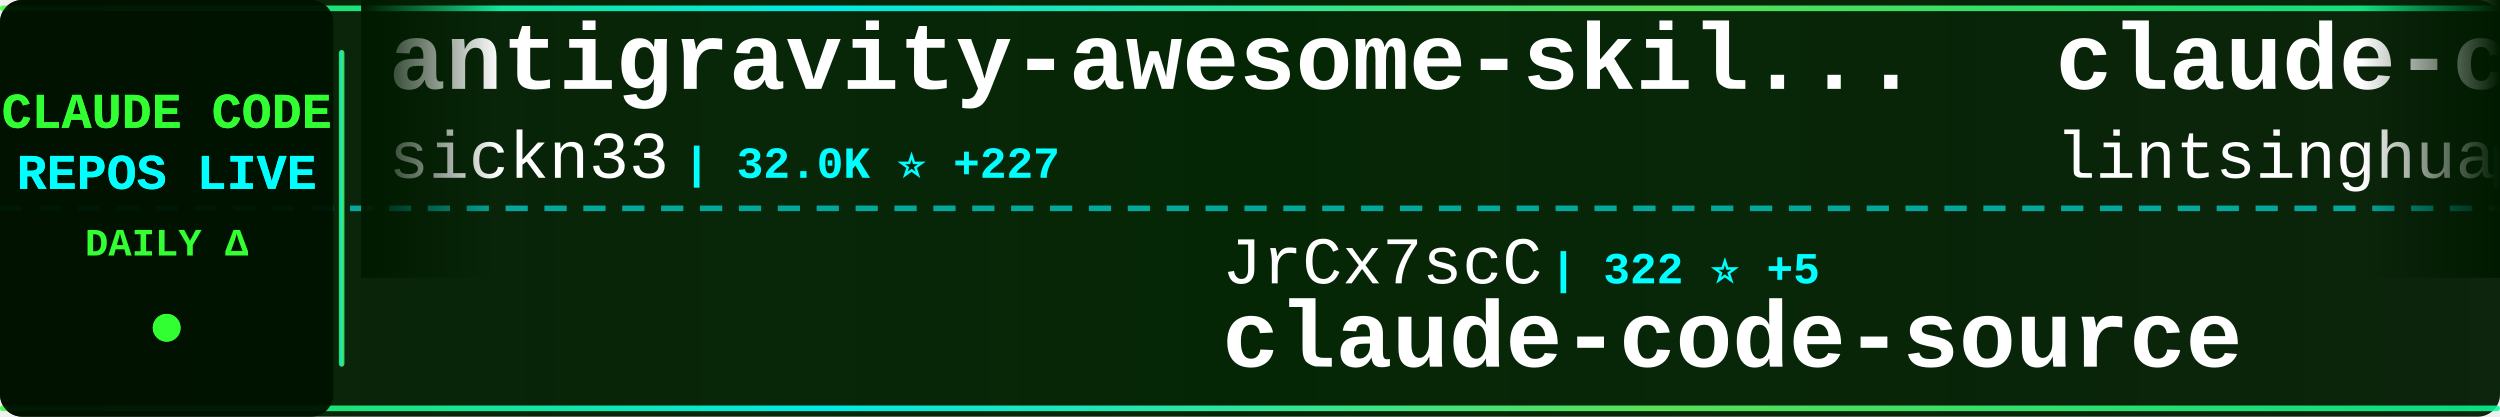
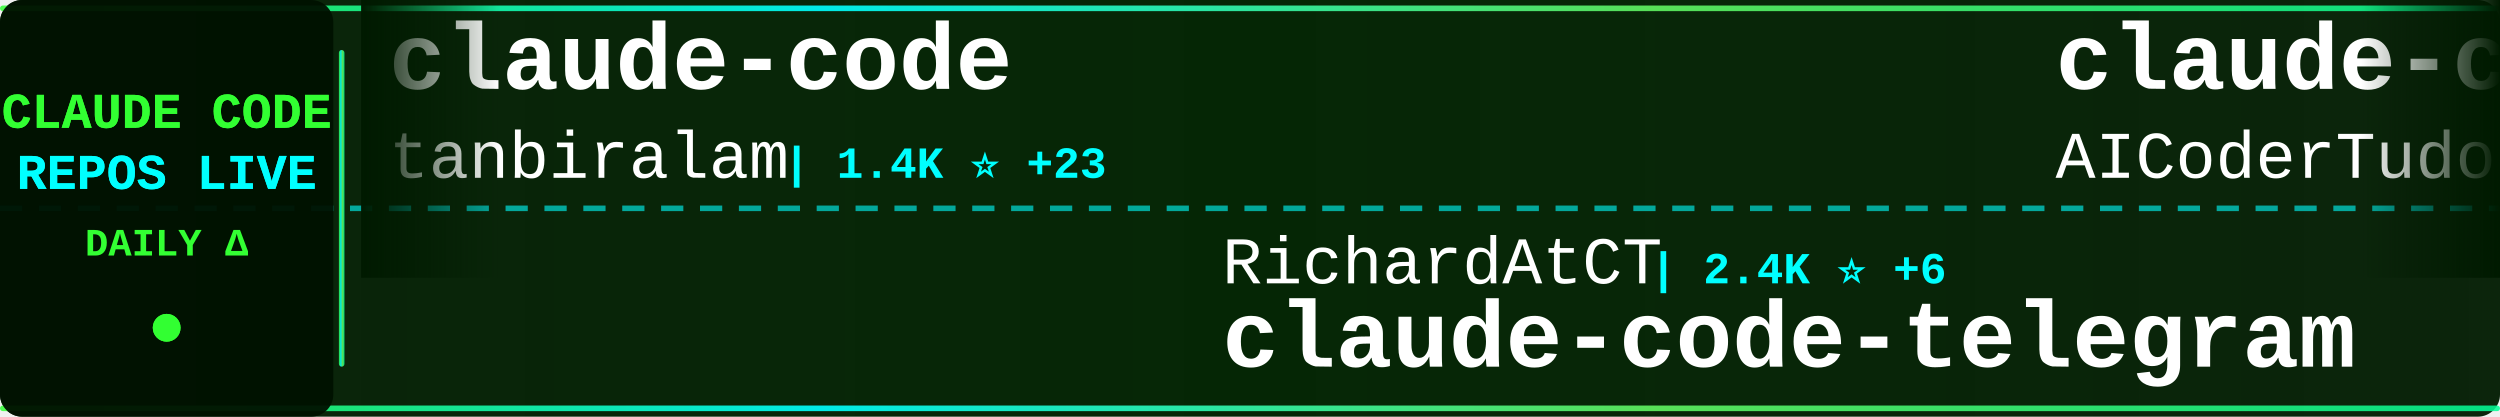
<svg xmlns="http://www.w3.org/2000/svg" width="900" height="150">
  <defs>
    <linearGradient id="tickerBg" x1="0%" y1="0%" x2="100%" y2="0%">
      <stop offset="0%" style="stop-color:#001a00;stop-opacity:0.95" />
      <stop offset="50%" style="stop-color:#002200;stop-opacity:0.98" />
      <stop offset="100%" style="stop-color:#001a00;stop-opacity:0.95" />
    </linearGradient>
    <linearGradient id="borderGrad" x1="0%" y1="0%" x2="100%" y2="0%">
      <stop offset="0%" style="stop-color:#33ff33;stop-opacity:0.85">
        <animate attributeName="stop-opacity" values="0.85;1;0.85" dur="2s" repeatCount="indefinite" />
      </stop>
      <stop offset="33%" style="stop-color:#00ffff;stop-opacity:0.9">
        <animate attributeName="stop-opacity" values="0.9;1;0.9" dur="2.2s" repeatCount="indefinite" />
      </stop>
      <stop offset="66%" style="stop-color:#66ff66;stop-opacity:0.85">
        <animate attributeName="stop-opacity" values="0.85;1;0.85" dur="1.8s" repeatCount="indefinite" />
      </stop>
      <stop offset="100%" style="stop-color:#00ff99;stop-opacity:0.85">
        <animate attributeName="stop-opacity" values="0.85;1;0.85" dur="2s" repeatCount="indefinite" />
      </stop>
    </linearGradient>
    <filter id="textGlow">
      <feGaussianBlur stdDeviation="0.1" result="coloredBlur" />
      <feMerge>
        <feMergeNode in="coloredBlur" />
        <feMergeNode in="SourceGraphic" />
      </feMerge>
    </filter>
    <filter id="metricGlow">
      <feGaussianBlur stdDeviation="0.2" result="coloredBlur" />
      <feMerge>
        <feMergeNode in="coloredBlur" />
        <feMergeNode in="SourceGraphic" />
      </feMerge>
    </filter>
    <linearGradient id="leftFade" x1="0%" y1="0%" x2="100%" y2="0%">
      <stop offset="0%" style="stop-color:#001a00;stop-opacity:1" />
      <stop offset="100%" style="stop-color:#001a00;stop-opacity:0" />
    </linearGradient>
    <linearGradient id="rightFade" x1="0%" y1="0%" x2="100%" y2="0%">
      <stop offset="0%" style="stop-color:#001a00;stop-opacity:0" />
      <stop offset="100%" style="stop-color:#001a00;stop-opacity:1" />
    </linearGradient>
  </defs>
  <rect width="900" height="150" fill="url(#tickerBg)" rx="8" />
  <rect x="0" y="2" width="900" height="2" fill="url(#borderGrad)" rx="1" />
  <rect x="0" y="146" width="900" height="2" fill="url(#borderGrad)" rx="1" />
  <line x1="0" y1="75" x2="900" y2="75" stroke="#00ffff" stroke-width="2" stroke-dasharray="8 6" opacity="0.6" />
  <rect x="0" y="0" width="120" height="150" fill="#001100" opacity="0.95" rx="8" />
  <text x="60" y="46" font-family="'Courier New', monospace" font-size="18" font-weight="bold" fill="#33ff33" text-anchor="middle" filter="url(#textGlow)">
    CLAUDE CODE
  </text>
  <text x="60" y="68" font-family="'Courier New', monospace" font-size="18" font-weight="bold" fill="#00ffff" text-anchor="middle" filter="url(#textGlow)">
    REPOS LIVE
  </text>
  <text x="60" y="92" font-family="'Courier New', monospace" font-size="14" font-weight="bold" fill="#33ff33" text-anchor="middle">
    DAILY Δ
  </text>
  <circle cx="60" cy="118" r="5" fill="#33ff33" filter="url(#metricGlow)">
    <animate attributeName="r" values="4;6;4" dur="1.5s" repeatCount="indefinite" />
    <animate attributeName="opacity" values="0.6;1;0.6" dur="1.5s" repeatCount="indefinite" />
  </circle>
  <rect x="122" y="18" width="2" height="114" fill="url(#borderGrad)" rx="1" />
  <clipPath id="tickerClip">
    <rect x="130" y="0" width="770" height="150" />
  </clipPath>
  <g clip-path="url(#tickerClip)">
    <g id="tickerItems">
      <animateTransform attributeName="transform" attributeType="XML" type="translate" from="0 0" to="-3000 0" dur="54s" repeatCount="indefinite" />
      <g transform="translate(0, 0)">
-         <text x="140" y="32" font-family="'Courier New', monospace" font-size="34" font-weight="bold" fill="#ffffff">antigravity-awesome-skil...</text>
-         <text x="140" y="64" font-family="'Courier New', monospace" font-size="24" font-weight="normal" fill="#ffffff" opacity="1.0">sickn33</text>
-         <text x="246" y="64" font-family="'Courier New', monospace" font-size="16" font-weight="bold" fill="#00ffff"> | 32.0K ⭐ +227</text>
+         <text x="140" y="32" font-family="'Courier New', monospace" font-size="34" font-weight="bold" fill="#ffffff">claude-code</text>
+         <text x="140" y="64" font-family="'Courier New', monospace" font-size="24" font-weight="normal" fill="#ffffff" opacity="1.0">tanbiralam</text>
+         <text x="282" y="64" font-family="'Courier New', monospace" font-size="16" font-weight="bold" fill="#00ffff"> | 1.4K ⭐ +23</text>
      </g>
      <g transform="translate(300, 0)">
-         <text x="140" y="102" font-family="'Courier New', monospace" font-size="24" font-weight="normal" fill="#ffffff" opacity="1.0">JrCx7scC</text>
-         <text x="258" y="102" font-family="'Courier New', monospace" font-size="16" font-weight="bold" fill="#00ffff"> | 322 ⭐ +5</text>
-         <text x="140" y="132" font-family="'Courier New', monospace" font-size="34" font-weight="bold" fill="#ffffff">claude-code-source</text>
+         <text x="140" y="102" font-family="'Courier New', monospace" font-size="24" font-weight="normal" fill="#ffffff" opacity="1.0">RichardAtCT</text>
+         <text x="294" y="102" font-family="'Courier New', monospace" font-size="16" font-weight="bold" fill="#00ffff"> | 2.4K ⭐ +6</text>
+         <text x="140" y="132" font-family="'Courier New', monospace" font-size="34" font-weight="bold" fill="#ffffff">claude-code-telegram</text>
      </g>
      <g transform="translate(600, 0)">
-         <text x="140" y="32" font-family="'Courier New', monospace" font-size="34" font-weight="bold" fill="#ffffff">claude-code-book</text>
-         <text x="140" y="64" font-family="'Courier New', monospace" font-size="24" font-weight="normal" fill="#ffffff" opacity="1.0">lintsinghua</text>
-         <text x="294" y="64" font-family="'Courier New', monospace" font-size="16" font-weight="bold" fill="#00ffff"> | 2.5K ⭐ +63</text>
+         <text x="140" y="32" font-family="'Courier New', monospace" font-size="34" font-weight="bold" fill="#ffffff">claude-code-tudou</text>
+         <text x="140" y="64" font-family="'Courier New', monospace" font-size="24" font-weight="normal" fill="#ffffff" opacity="1.0">AICoderTudou</text>
+         <text x="306" y="64" font-family="'Courier New', monospace" font-size="16" font-weight="bold" fill="#00ffff"> | 457 ⭐ +8</text>
      </g>
      <g transform="translate(900, 0)">
-         <text x="140" y="102" font-family="'Courier New', monospace" font-size="24" font-weight="normal" fill="#ffffff" opacity="1.0">jarmuine</text>
-         <text x="258" y="102" font-family="'Courier New', monospace" font-size="16" font-weight="bold" fill="#00ffff"> | 2.0K ⭐ +14</text>
-         <text x="140" y="132" font-family="'Courier New', monospace" font-size="34" font-weight="bold" fill="#ffffff">claude-code</text>
+         <text x="140" y="102" font-family="'Courier New', monospace" font-size="24" font-weight="normal" fill="#ffffff" opacity="1.0">garrytan</text>
+         <text x="258" y="102" font-family="'Courier New', monospace" font-size="16" font-weight="bold" fill="#00ffff"> | 69.1K ⭐ +934</text>
+         <text x="140" y="132" font-family="'Courier New', monospace" font-size="34" font-weight="bold" fill="#ffffff">gstack</text>
      </g>
      <g transform="translate(1200, 0)">
-         <text x="140" y="32" font-family="'Courier New', monospace" font-size="34" font-weight="bold" fill="#ffffff">claude-code-spec-workflo...</text>
-         <text x="140" y="64" font-family="'Courier New', monospace" font-size="24" font-weight="normal" fill="#ffffff" opacity="1.0">Pimzino</text>
-         <text x="246" y="64" font-family="'Courier New', monospace" font-size="16" font-weight="bold" fill="#00ffff"> | 3.6K ⭐ +7</text>
+         <text x="140" y="32" font-family="'Courier New', monospace" font-size="34" font-weight="bold" fill="#ffffff">claude-code-source</text>
+         <text x="140" y="64" font-family="'Courier New', monospace" font-size="24" font-weight="normal" fill="#ffffff" opacity="1.0">JrCx7scC</text>
+         <text x="258" y="64" font-family="'Courier New', monospace" font-size="16" font-weight="bold" fill="#00ffff"> | 323 ⭐ +4</text>
      </g>
      <g transform="translate(1500, 0)">
+         <text x="140" y="102" font-family="'Courier New', monospace" font-size="24" font-weight="normal" fill="#ffffff" opacity="1.0">KimYx0207</text>
+         <text x="270" y="102" font-family="'Courier New', monospace" font-size="16" font-weight="bold" fill="#00ffff"> | 3.1K ⭐ +24</text>
+         <text x="140" y="132" font-family="'Courier New', monospace" font-size="34" font-weight="bold" fill="#ffffff">Claude-Code-x-OpenClaw-G...</text>
+       </g>
+       <g transform="translate(1800, 0)">
+         <text x="140" y="32" font-family="'Courier New', monospace" font-size="34" font-weight="bold" fill="#ffffff">claude-code-templates</text>
+         <text x="140" y="64" font-family="'Courier New', monospace" font-size="24" font-weight="normal" fill="#ffffff" opacity="1.0">davila7</text>
+         <text x="246" y="64" font-family="'Courier New', monospace" font-size="16" font-weight="bold" fill="#00ffff"> | 24.4K ⭐ +52</text>
+       </g>
+       <g transform="translate(2100, 0)">
        <text x="140" y="102" font-family="'Courier New', monospace" font-size="24" font-weight="normal" fill="#ffffff" opacity="1.0">oboard</text>
        <text x="234" y="102" font-family="'Courier New', monospace" font-size="16" font-weight="bold" fill="#00ffff"> | 2.9K ⭐ +22</text>
        <text x="140" y="132" font-family="'Courier New', monospace" font-size="34" font-weight="bold" fill="#ffffff">claude-code-rev</text>
      </g>
-       <g transform="translate(1800, 0)">
-         <text x="140" y="32" font-family="'Courier New', monospace" font-size="34" font-weight="bold" fill="#ffffff">awesome-claude-code-suba...</text>
-         <text x="140" y="64" font-family="'Courier New', monospace" font-size="24" font-weight="normal" fill="#ffffff" opacity="1.0">VoltAgent</text>
-         <text x="270" y="64" font-family="'Courier New', monospace" font-size="16" font-weight="bold" fill="#00ffff"> | 16.9K ⭐ +97</text>
-       </g>
-       <g transform="translate(2100, 0)">
-         <text x="140" y="102" font-family="'Courier New', monospace" font-size="24" font-weight="normal" fill="#ffffff" opacity="1.0">ChinaSiro</text>
-         <text x="270" y="102" font-family="'Courier New', monospace" font-size="16" font-weight="bold" fill="#00ffff"> | 8.7K ⭐ +50</text>
-         <text x="140" y="132" font-family="'Courier New', monospace" font-size="34" font-weight="bold" fill="#ffffff">claude-code-sourcemap</text>
-       </g>
      <g transform="translate(2400, 0)">
-         <text x="140" y="32" font-family="'Courier New', monospace" font-size="34" font-weight="bold" fill="#ffffff">Claude-Code</text>
-         <text x="140" y="64" font-family="'Courier New', monospace" font-size="24" font-weight="normal" fill="#ffffff" opacity="1.0">pengchengneo</text>
-         <text x="306" y="64" font-family="'Courier New', monospace" font-size="16" font-weight="bold" fill="#00ffff"> | 1.1K ⭐ +13</text>
+         <text x="140" y="32" font-family="'Courier New', monospace" font-size="34" font-weight="bold" fill="#ffffff">free-claude-code</text>
+         <text x="140" y="64" font-family="'Courier New', monospace" font-size="24" font-weight="normal" fill="#ffffff" opacity="1.0">Alishahryar1</text>
+         <text x="306" y="64" font-family="'Courier New', monospace" font-size="16" font-weight="bold" fill="#00ffff"> | 1.8K ⭐ +19</text>
      </g>
      <g transform="translate(2700, 0)">
-         <text x="140" y="102" font-family="'Courier New', monospace" font-size="24" font-weight="normal" fill="#ffffff" opacity="1.0">davila7</text>
-         <text x="246" y="102" font-family="'Courier New', monospace" font-size="16" font-weight="bold" fill="#00ffff"> | 24.4K ⭐ +57</text>
-         <text x="140" y="132" font-family="'Courier New', monospace" font-size="34" font-weight="bold" fill="#ffffff">claude-code-templates</text>
+         <text x="140" y="102" font-family="'Courier New', monospace" font-size="24" font-weight="normal" fill="#ffffff" opacity="1.0">anthropics</text>
+         <text x="282" y="102" font-family="'Courier New', monospace" font-size="16" font-weight="bold" fill="#00ffff"> | 16.6K ⭐ +118</text>
+         <text x="140" y="132" font-family="'Courier New', monospace" font-size="34" font-weight="bold" fill="#ffffff">claude-plugins-official</text>
      </g>
      <g transform="translate(3000, 0)">
-         <text x="140" y="32" font-family="'Courier New', monospace" font-size="34" font-weight="bold" fill="#ffffff">antigravity-awesome-skil...</text>
-         <text x="140" y="64" font-family="'Courier New', monospace" font-size="24" font-weight="normal" fill="#ffffff" opacity="1.0">sickn33</text>
-         <text x="246" y="64" font-family="'Courier New', monospace" font-size="16" font-weight="bold" fill="#00ffff"> | 32.0K ⭐ +227</text>
+         <text x="140" y="32" font-family="'Courier New', monospace" font-size="34" font-weight="bold" fill="#ffffff">claude-code</text>
+         <text x="140" y="64" font-family="'Courier New', monospace" font-size="24" font-weight="normal" fill="#ffffff" opacity="1.0">tanbiralam</text>
+         <text x="282" y="64" font-family="'Courier New', monospace" font-size="16" font-weight="bold" fill="#00ffff"> | 1.4K ⭐ +23</text>
      </g>
      <g transform="translate(3300, 0)">
-         <text x="140" y="102" font-family="'Courier New', monospace" font-size="24" font-weight="normal" fill="#ffffff" opacity="1.0">JrCx7scC</text>
-         <text x="258" y="102" font-family="'Courier New', monospace" font-size="16" font-weight="bold" fill="#00ffff"> | 322 ⭐ +5</text>
-         <text x="140" y="132" font-family="'Courier New', monospace" font-size="34" font-weight="bold" fill="#ffffff">claude-code-source</text>
+         <text x="140" y="102" font-family="'Courier New', monospace" font-size="24" font-weight="normal" fill="#ffffff" opacity="1.0">RichardAtCT</text>
+         <text x="294" y="102" font-family="'Courier New', monospace" font-size="16" font-weight="bold" fill="#00ffff"> | 2.4K ⭐ +6</text>
+         <text x="140" y="132" font-family="'Courier New', monospace" font-size="34" font-weight="bold" fill="#ffffff">claude-code-telegram</text>
      </g>
      <g transform="translate(3600, 0)">
-         <text x="140" y="32" font-family="'Courier New', monospace" font-size="34" font-weight="bold" fill="#ffffff">claude-code-book</text>
-         <text x="140" y="64" font-family="'Courier New', monospace" font-size="24" font-weight="normal" fill="#ffffff" opacity="1.0">lintsinghua</text>
-         <text x="294" y="64" font-family="'Courier New', monospace" font-size="16" font-weight="bold" fill="#00ffff"> | 2.5K ⭐ +63</text>
+         <text x="140" y="32" font-family="'Courier New', monospace" font-size="34" font-weight="bold" fill="#ffffff">claude-code-tudou</text>
+         <text x="140" y="64" font-family="'Courier New', monospace" font-size="24" font-weight="normal" fill="#ffffff" opacity="1.0">AICoderTudou</text>
+         <text x="306" y="64" font-family="'Courier New', monospace" font-size="16" font-weight="bold" fill="#00ffff"> | 457 ⭐ +8</text>
      </g>
      <g transform="translate(3900, 0)">
-         <text x="140" y="102" font-family="'Courier New', monospace" font-size="24" font-weight="normal" fill="#ffffff" opacity="1.0">jarmuine</text>
-         <text x="258" y="102" font-family="'Courier New', monospace" font-size="16" font-weight="bold" fill="#00ffff"> | 2.0K ⭐ +14</text>
-         <text x="140" y="132" font-family="'Courier New', monospace" font-size="34" font-weight="bold" fill="#ffffff">claude-code</text>
+         <text x="140" y="102" font-family="'Courier New', monospace" font-size="24" font-weight="normal" fill="#ffffff" opacity="1.0">garrytan</text>
+         <text x="258" y="102" font-family="'Courier New', monospace" font-size="16" font-weight="bold" fill="#00ffff"> | 69.1K ⭐ +934</text>
+         <text x="140" y="132" font-family="'Courier New', monospace" font-size="34" font-weight="bold" fill="#ffffff">gstack</text>
      </g>
    </g>
  </g>
  <rect x="130" y="0" width="50" height="100" fill="url(#leftFade)" />
  <rect x="850" y="0" width="50" height="100" fill="url(#rightFade)" />
</svg>
